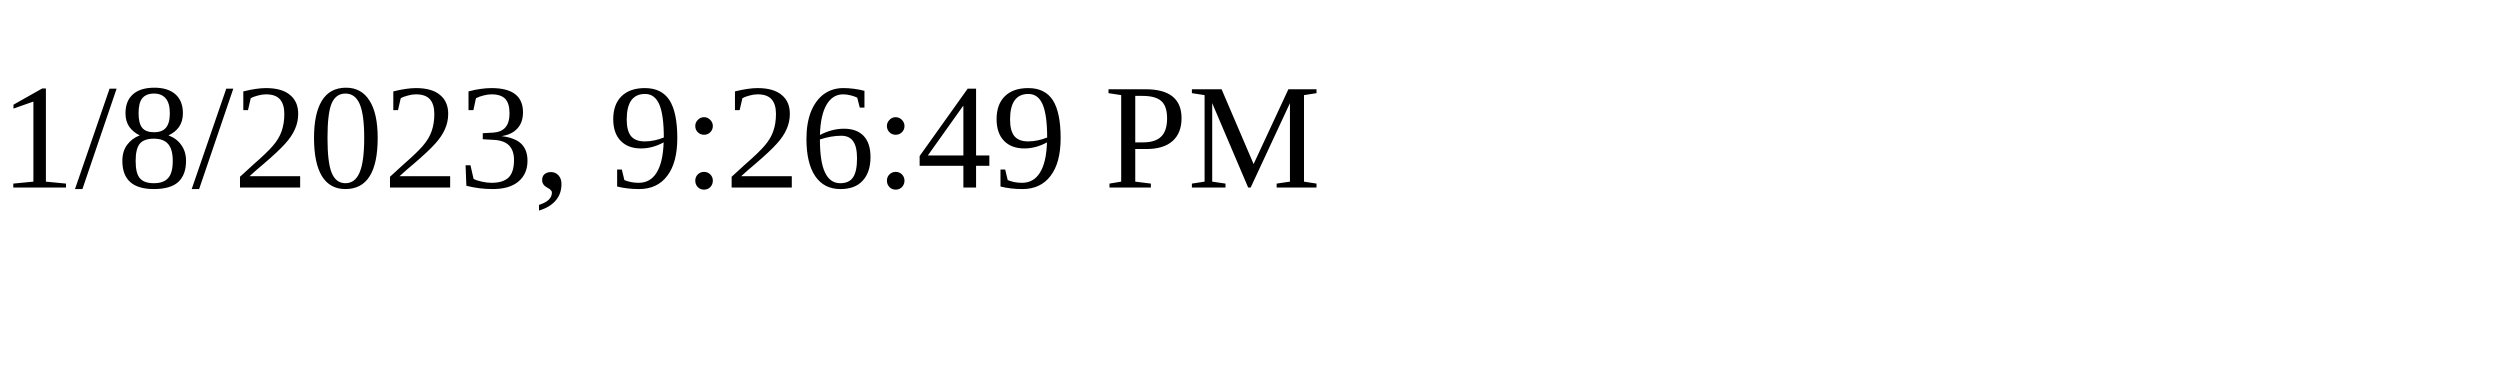
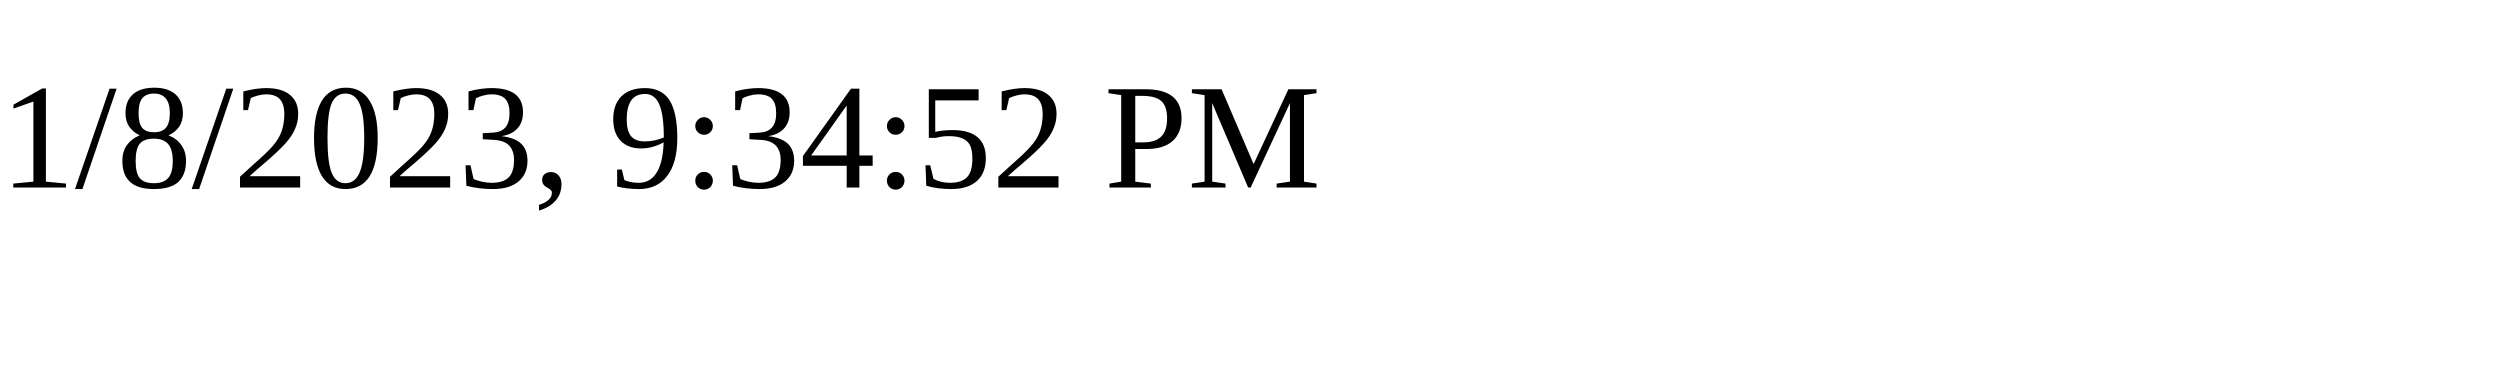
<svg xmlns="http://www.w3.org/2000/svg" height="30" width="200">
-   <text x="0" y="15">1/8/2023, 9:26:49 PM</text>
+   <text x="0" y="15">1/8/2023, 9:34:52 PM</text>
</svg>
